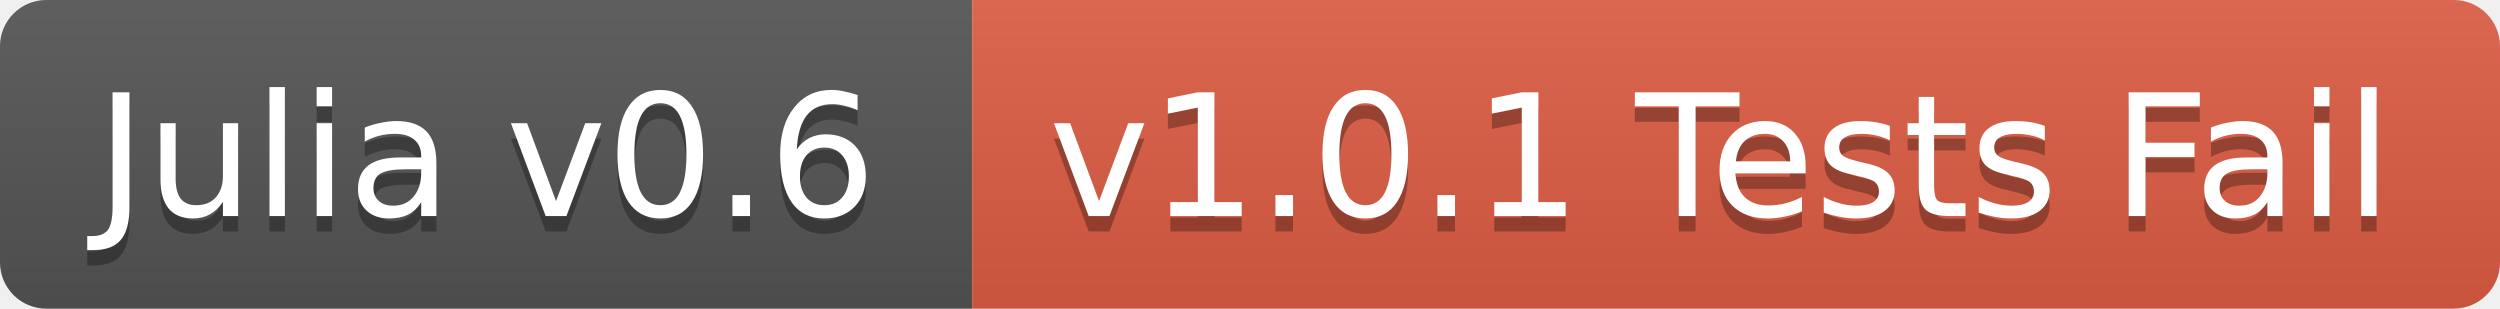
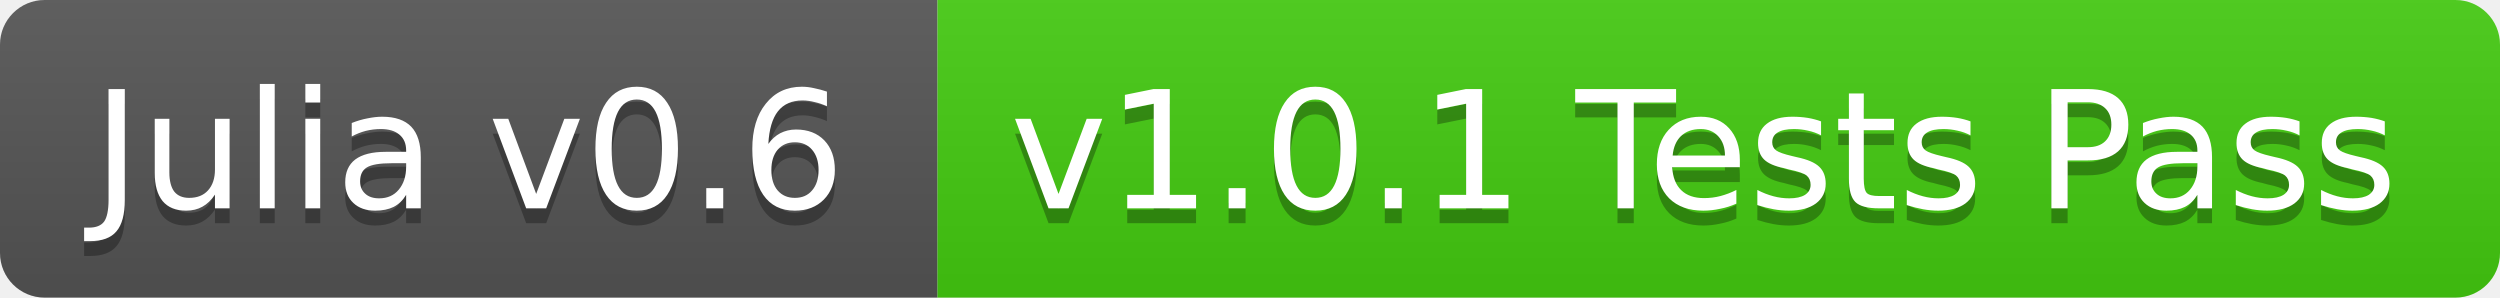
- <svg xmlns="http://www.w3.org/2000/svg" width="162" height="20">
+ <svg xmlns="http://www.w3.org/2000/svg" width="168" height="20">
  <linearGradient id="b" x2="0" y2="100%">
    <stop offset="0" stop-color="#bbb" stop-opacity=".1" />
    <stop offset="1" stop-opacity=".1" />
  </linearGradient>
  <clipPath id="a">
-     <rect width="162" height="20" rx="3" fill="#fff" />
+     <rect width="168" height="20" rx="3" fill="#fff" />
  </clipPath>
  <g clip-path="url(#a)">
    <path fill="#555" d="M0 0h63v20H0z" />
-     <path fill="#e05d44" d="M63 0h99v20H63z" />
-     <path fill="url(#b)" d="M0 0h162v20H0z" />
+     <path fill="#4c1" d="M63 0h105v20H63z" />
+     <path fill="url(#b)" d="M0 0h168v20H0z" />
  </g>
  <g fill="#fff" text-anchor="middle" font-family="DejaVu Sans,Verdana,Geneva,sans-serif" font-size="11">
    <text x="31.5" y="15" fill="#010101" fill-opacity=".3">Julia v0.6</text>
    <text x="31.5" y="14">Julia v0.6</text>
-     <text x="111.5" y="15" fill="#010101" fill-opacity=".3">v1.0.1 Tests Fail</text>
-     <text x="111.5" y="14">v1.0.1 Tests Fail</text>
+     <text x="114.5" y="15" fill="#010101" fill-opacity=".3">v1.0.1 Tests Pass</text>
+     <text x="114.5" y="14">v1.0.1 Tests Pass</text>
  </g>
</svg>
